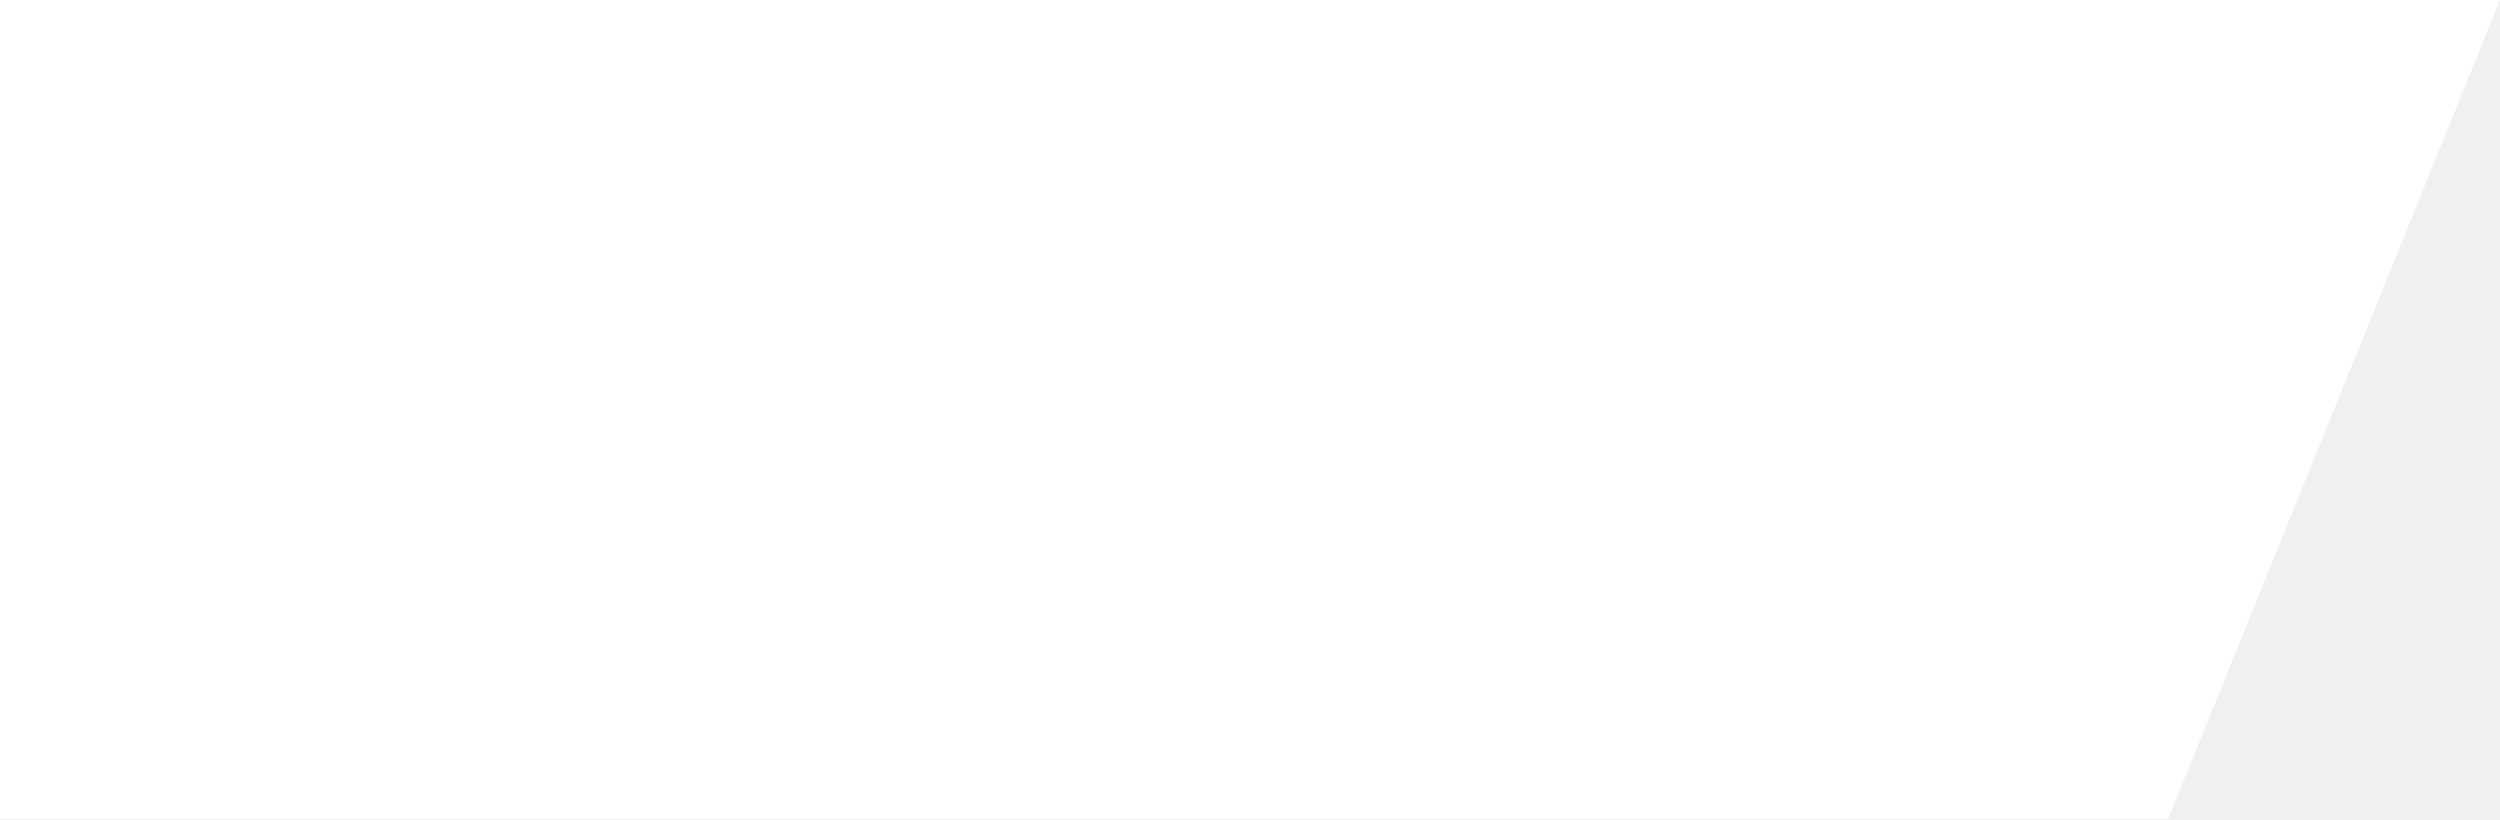
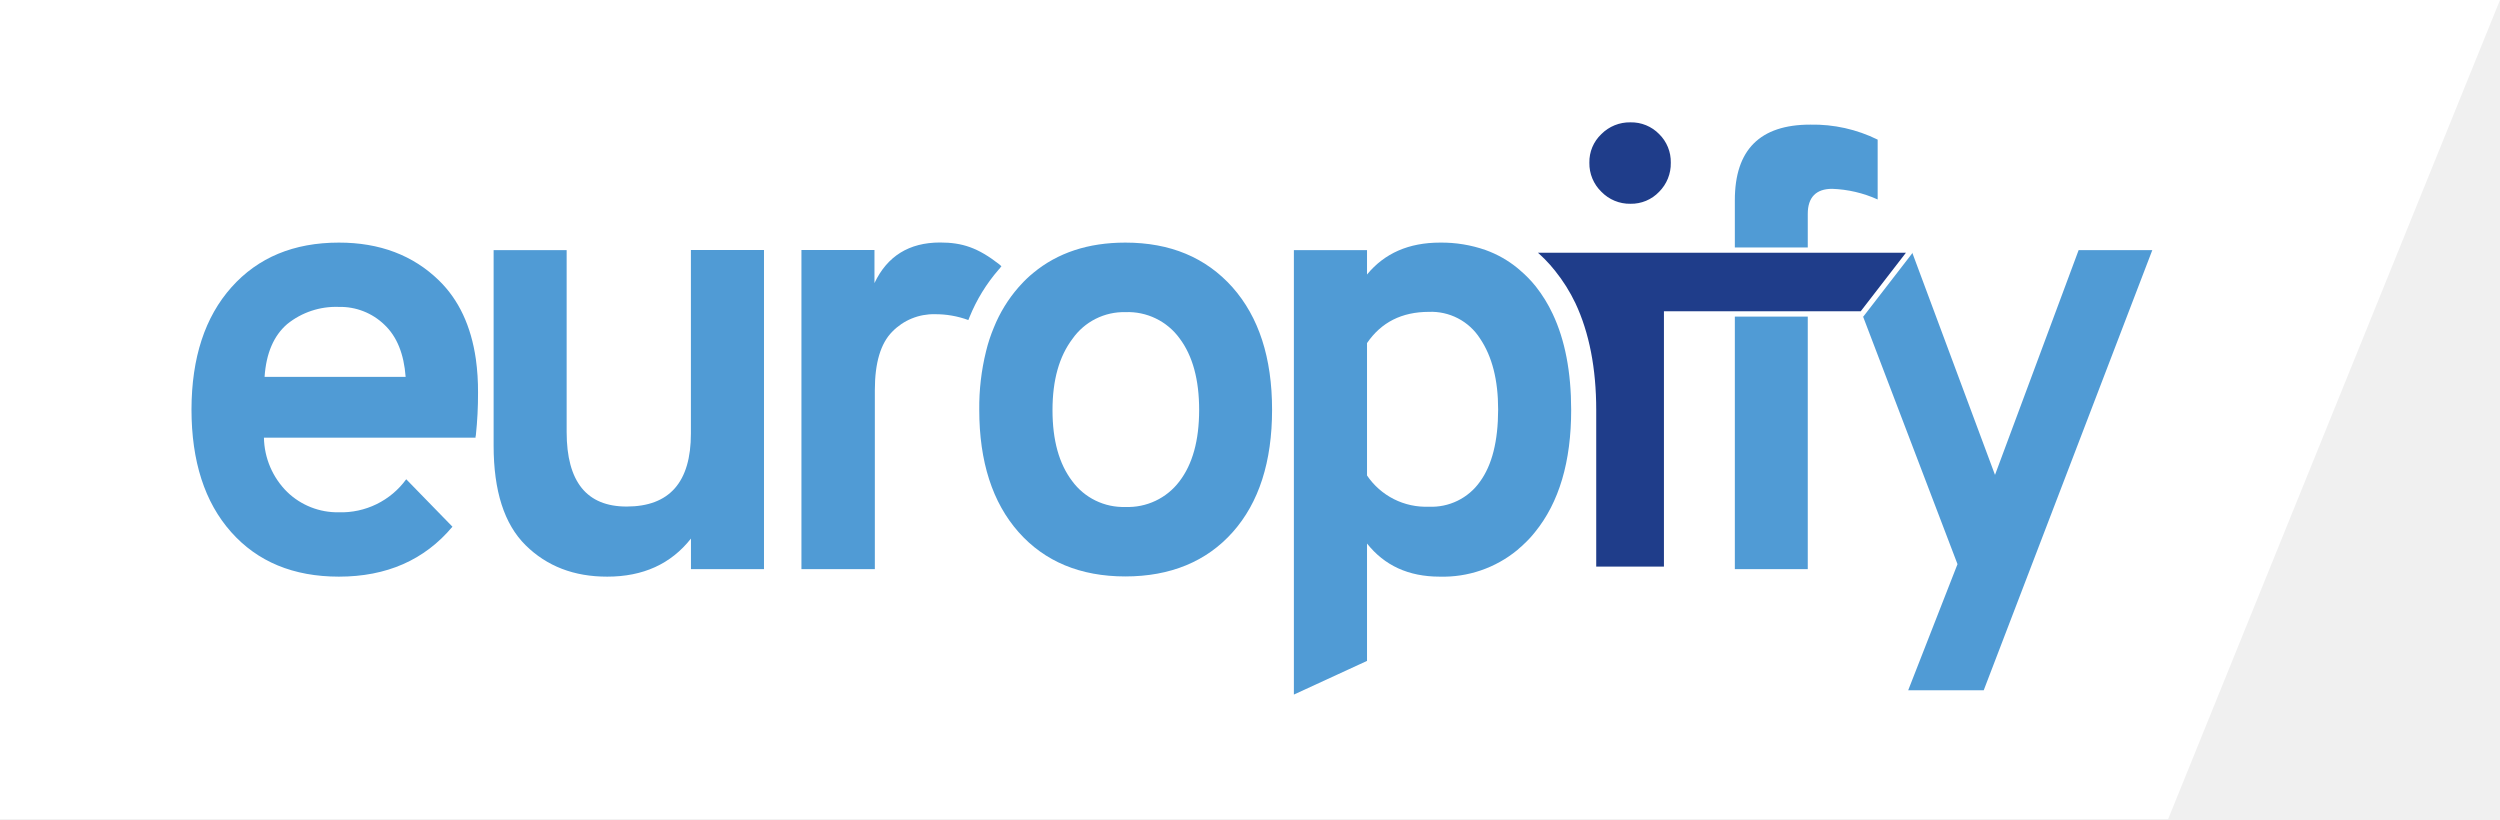
<svg xmlns="http://www.w3.org/2000/svg" width="470" height="154" viewBox="0 0 470 154" fill="none">
  <path d="M249.53 0H470L407.607 154H0V74.371V0H249.53Z" fill="white" />
+   <g clip-path="url(#clip0)">
+     <path d="M89.46 67.5C88.56 61.28 86.26 56.37 82.53 52.73C77.65 47.977 71.373 45.603 63.7 45.61C55.233 45.61 48.507 48.407 43.52 54C38.533 59.593 36.027 67.243 36 76.95C36 86.73 38.48 94.417 43.44 100.01C48.4 105.603 55.153 108.403 63.7 108.41C72.687 108.41 79.807 105.28 85.06 99.02L76.37 90.1C74.924 92.089 73.014 93.695 70.805 94.777C68.597 95.859 66.158 96.386 63.7 96.31C60.089 96.376 56.6 95.006 54 92.5C51.26 89.797 49.688 86.128 49.62 82.28H89.4C89.4 82.13 89.4 81.98 89.46 81.83C89.744 79.173 89.88 76.502 89.87 73.83C89.886 71.713 89.749 69.597 89.46 67.5V67.5ZM49.74 70.85C50.04 66.39 51.48 63.08 54 60.92C56.739 58.711 60.184 57.567 63.7 57.7C65.277 57.662 66.846 57.938 68.315 58.511C69.784 59.085 71.125 59.944 72.26 61.04C74.62 63.26 75.94 66.54 76.26 70.85H49.74Z" fill="#509BD5" />
+     <path d="M129.89 81.5C129.89 90.653 125.86 95.23 117.8 95.23C110.293 95.23 106.537 90.563 106.53 81.23V47.03H92.8V83.77C92.8 92.29 94.8 98.53 98.8 102.49C102.8 106.45 107.923 108.423 114.17 108.41C120.897 108.41 126.14 106.023 129.9 101.25V107H143.63V47H129.89V81.5Z" fill="#509BD5" />
+     <path d="M188.27 50.06L188.07 50.28V50.33L187.75 50.68C185.449 53.329 183.601 56.34 182.28 59.59C182.2 59.79 182.12 59.97 182.05 60.17C180.033 59.428 177.899 59.056 175.75 59.07C174.263 59.039 172.785 59.314 171.409 59.879C170.033 60.443 168.787 61.284 167.75 62.35C165.56 64.55 164.47 68.22 164.47 73.35V107H150.67V47H164.4V53.22C166.807 48.14 170.913 45.597 176.72 45.59C180.95 45.59 183.88 46.59 187.87 49.7C188 49.83 188.14 49.95 188.27 50.06Z" fill="#509BD5" />
+     <path d="M231.7 54C226.7 48.41 220.01 45.61 211.56 45.61C204.56 45.61 198.82 47.53 194.25 51.31C193.38 52.021 192.567 52.8 191.82 53.64C191.71 53.77 191.59 53.87 191.49 54C189.531 56.242 187.962 58.798 186.85 61.56C186.241 63.008 185.749 64.503 185.38 66.03C184.492 69.628 184.062 73.324 184.1 77.03C184.1 86.81 186.59 94.49 191.49 100.03C196.39 105.57 203.12 108.37 211.56 108.37C220 108.37 226.83 105.58 231.76 100.03C236.69 94.48 239.15 86.8 239.15 77.03C239.15 67.26 236.66 59.6 231.7 54ZM221.73 90.5C220.549 92.063 219.007 93.317 217.236 94.154C215.465 94.992 213.517 95.388 211.56 95.31C209.622 95.37 207.699 94.956 205.957 94.106C204.214 93.256 202.705 91.994 201.56 90.43C199.1 87.19 197.87 82.76 197.87 77.11C197.87 71.46 199.12 67.01 201.64 63.68C202.76 62.093 204.254 60.807 205.989 59.935C207.725 59.063 209.648 58.632 211.59 58.68C213.56 58.603 215.518 59.013 217.292 59.873C219.065 60.733 220.6 62.016 221.76 63.61C224.22 66.89 225.447 71.387 225.44 77.1C225.433 82.813 224.197 87.28 221.73 90.5Z" fill="#509BD5" />
+     <path d="M306.52 38.81C307.592 38.83 308.657 38.627 309.647 38.214C310.637 37.801 311.53 37.187 312.27 36.41C313.031 35.649 313.63 34.742 314.032 33.743C314.434 32.745 314.631 31.676 314.61 30.6C314.633 29.533 314.437 28.472 314.035 27.483C313.633 26.494 313.032 25.598 312.27 24.85C311.523 24.086 310.628 23.483 309.639 23.079C308.65 22.675 307.588 22.478 306.52 22.5C305.443 22.48 304.374 22.679 303.375 23.082C302.377 23.486 301.47 24.087 300.71 24.85C299.929 25.587 299.311 26.48 298.896 27.47C298.481 28.46 298.278 29.526 298.3 30.6C298.283 31.682 298.488 32.755 298.903 33.755C299.317 34.754 299.932 35.658 300.71 36.41C301.463 37.185 302.367 37.798 303.367 38.211C304.366 38.624 305.439 38.828 306.52 38.81V38.81Z" fill="#1F3D8A" stroke="white" stroke-miterlimit="10" />
+     <path d="M404.63 47.03L372.94 129.77H358.74L368.01 106.06L350.06 59L359.33 47.03L375.06 89.28L390.78 47.03H404.63Z" fill="#509BD5" />
+     <path d="M353 26.25V37.5C350.304 36.282 347.396 35.602 344.44 35.5C341.44 35.5 339.86 37.08 339.86 40.2V107H326.15V37.63C326.15 28.157 330.883 23.423 340.35 23.43C344.731 23.345 349.069 24.312 353 26.25V26.25Z" fill="#509BD5" />
+     <path d="M359.33 47.02L350.06 59.02H313.32V107.02H299.59V77.07C299.59 69.32 298.28 62.65 295.73 57.22C294.72 55.099 293.469 53.103 292 51.27C290.784 49.72 289.392 48.317 287.85 47.09C287.85 47.09 287.85 47.04 287.76 47.02H359.33Z" fill="#1F3D8A" stroke="white" stroke-miterlimit="10" />
+     <path d="M291.91 59.02C291.054 57.188 289.99 55.46 288.74 53.87C287.843 52.748 286.838 51.716 285.74 50.79C285.59 50.65 285.42 50.51 285.25 50.37C283.476 48.928 281.471 47.795 279.32 47.02C276.558 46.05 273.647 45.573 270.72 45.61C264.86 45.61 260.287 47.61 257 51.61V47.02H243.25V130.58L257 124.25V102.18C260.28 106.327 264.82 108.403 270.62 108.41C275.941 108.568 281.139 106.792 285.25 103.41C285.425 103.277 285.589 103.13 285.74 102.97C285.984 102.779 286.214 102.572 286.43 102.35C287.201 101.639 287.917 100.871 288.57 100.05C293.117 94.457 295.387 86.79 295.38 77.05C295.373 69.903 294.217 63.893 291.91 59.02ZM278.23 90.56C277.149 92.09 275.7 93.323 274.017 94.144C272.334 94.966 270.471 95.349 268.6 95.26C266.327 95.349 264.068 94.857 262.038 93.83C260.009 92.803 258.274 91.275 257 89.39V64.5C259.667 60.593 263.537 58.637 268.61 58.63C270.512 58.548 272.403 58.967 274.093 59.844C275.783 60.721 277.213 62.027 278.24 63.63C280.52 67.003 281.657 71.46 281.65 77C281.64 82.94 280.51 87.43 278.23 90.56Z" fill="#509BD5" />
+   </g>
+   <defs>
+     <clipPath id="clip0">
+       <rect width="368.63" height="108.58" fill="white" transform="translate(36 22)" />
+     </clipPath>
+   </defs>
</svg>
